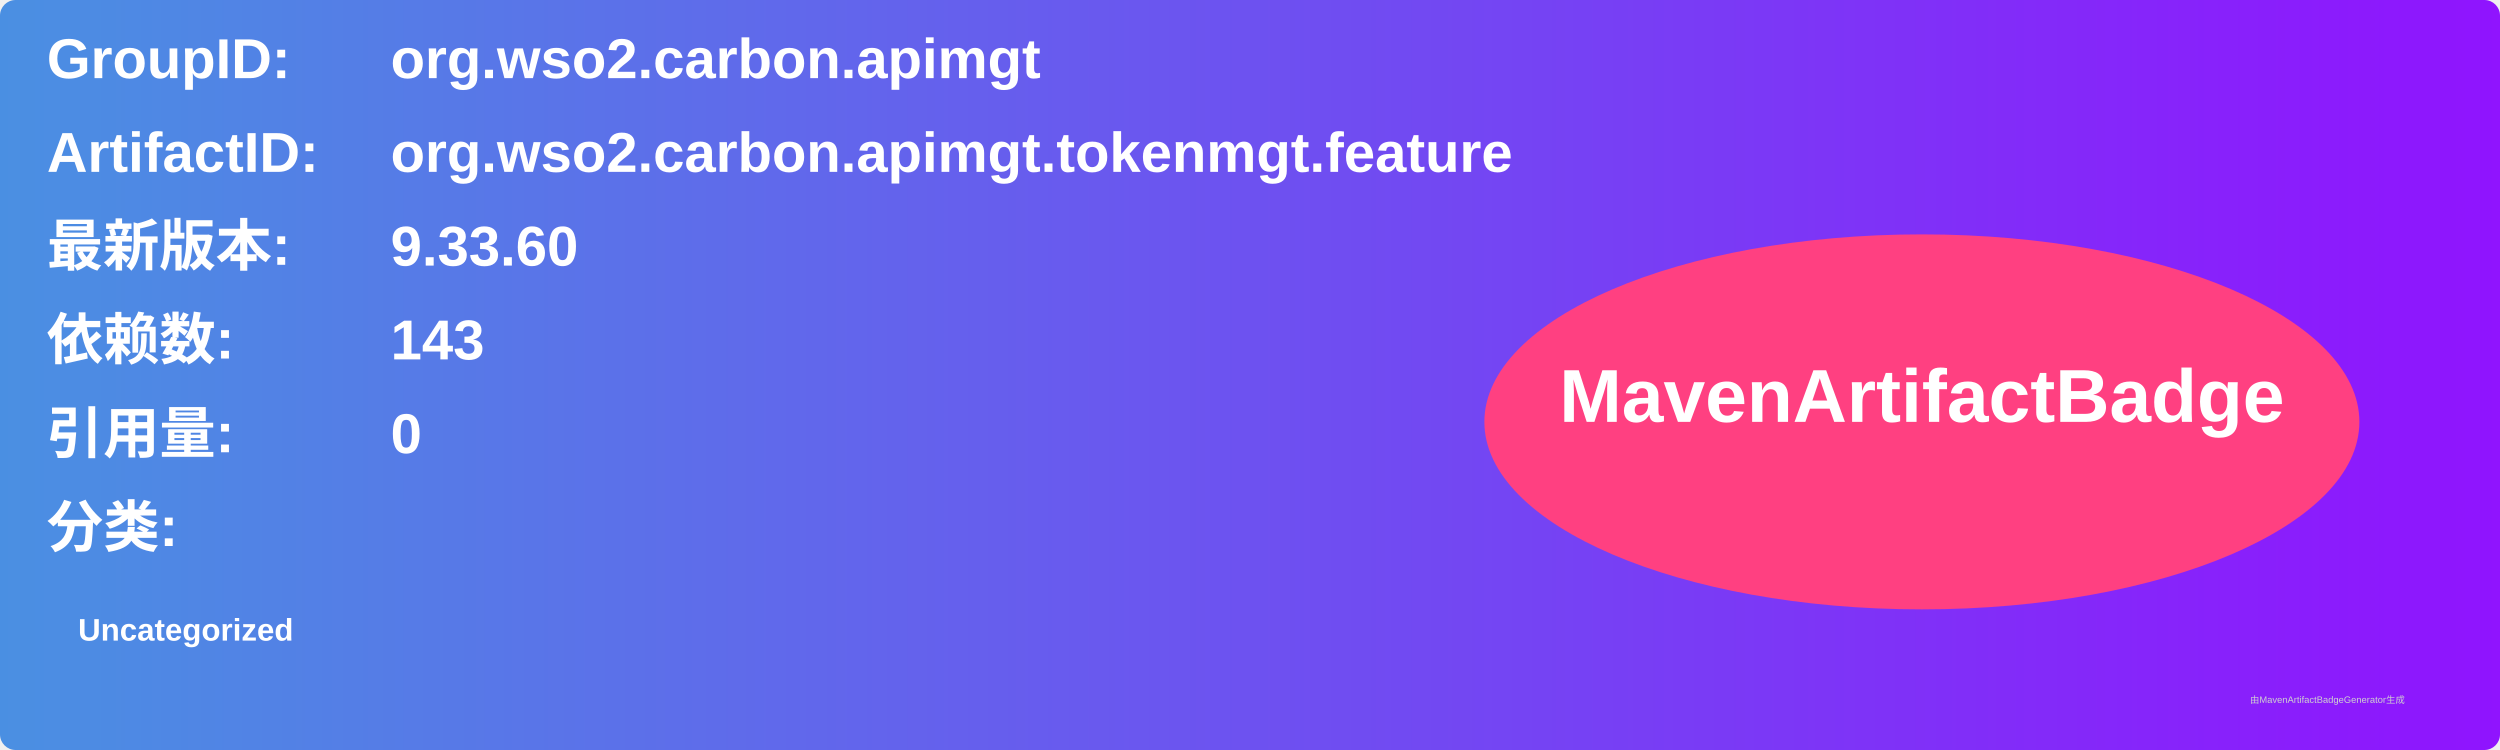
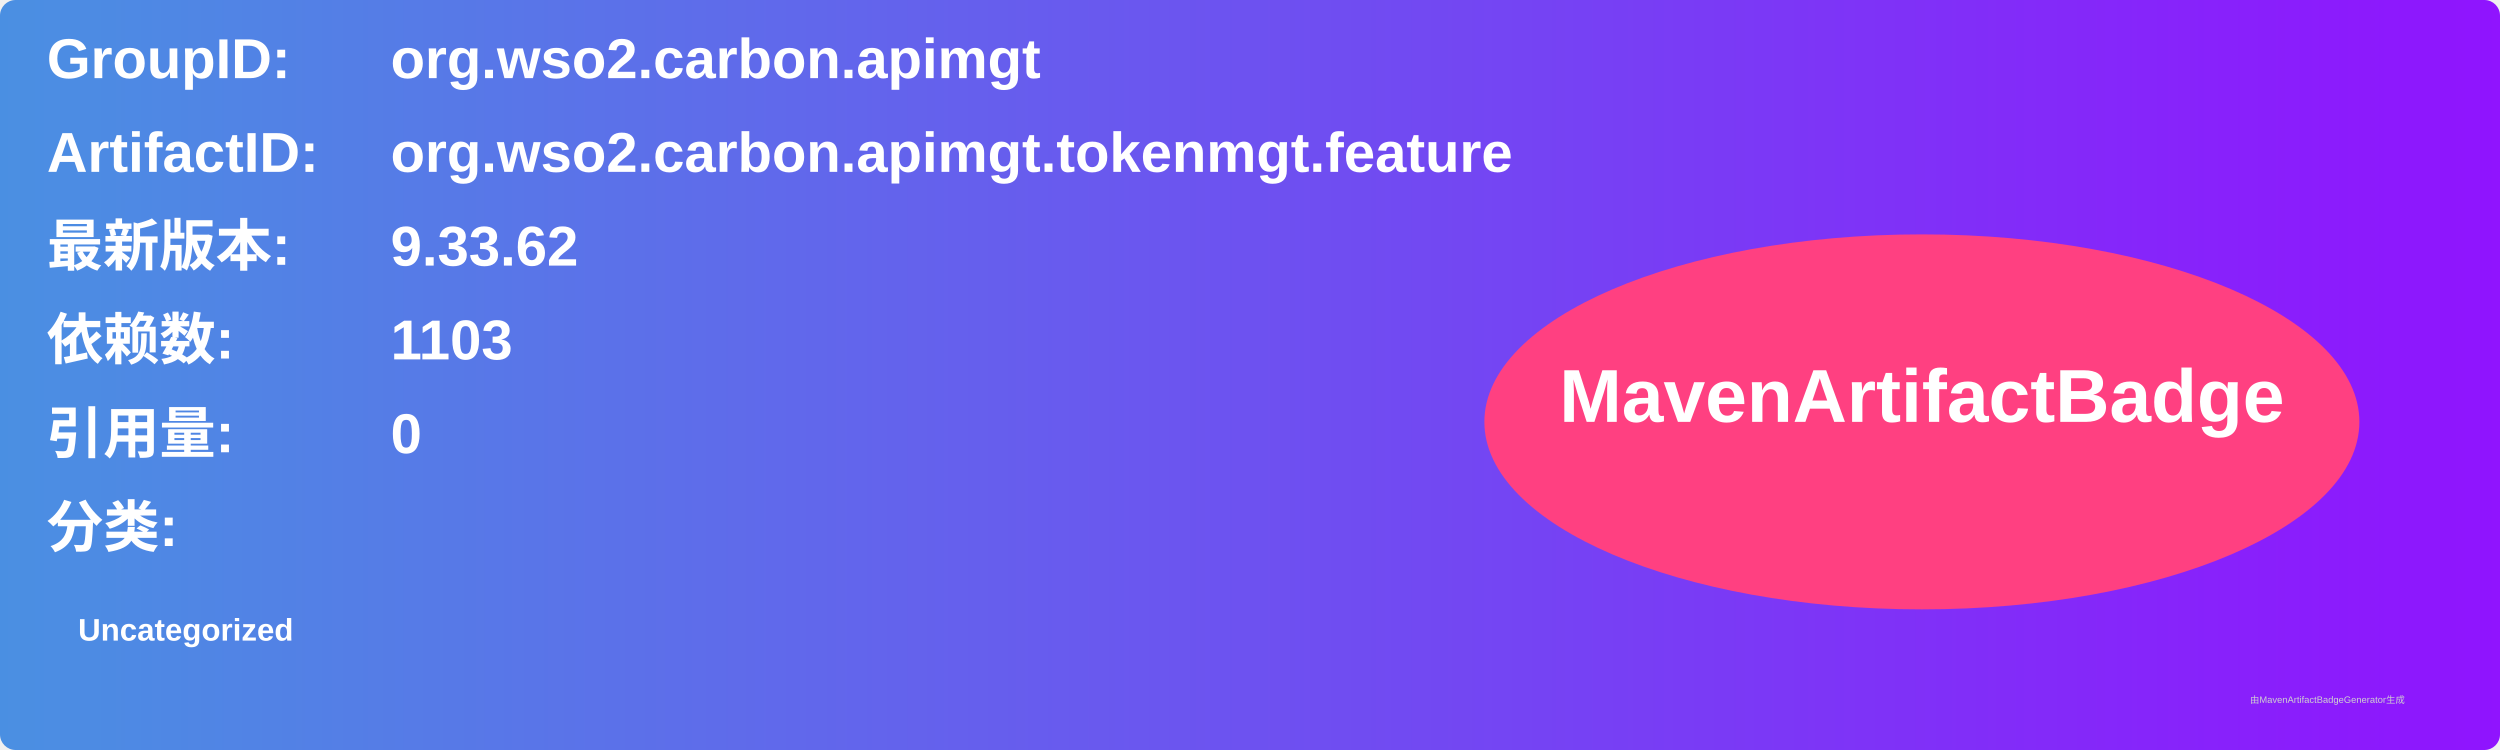
<svg xmlns="http://www.w3.org/2000/svg" width="800" height="240" viewBox="0 0 800 240">
  <linearGradient id="grad" x1="0%" y1="0%" x2="100%" y2="0%">
    <stop offset="0%" stop-color="#4a90e2" />
    <stop offset="100%" stop-color="#9013fe" />
  </linearGradient>
  <rect width="100%" height="100%" rx="5" ry="5" fill="url(#grad)" />
  <g transform="translate(15, 15)">
    <text x="0" y="10" font-family="Arial" font-size="18" fill="white" font-weight="bold" width="260">GroupID:</text>
    <text x="110" y="10" font-family="Arial" font-size="18" fill="white" font-weight="bold" width="460">org.wso2.carbon.apimgt</text>
    <text x="0" y="40" font-family="Arial" font-size="18" fill="white" font-weight="bold" width="260">ArtifactID:</text>
    <text x="110" y="40" font-family="Arial" font-size="18" fill="white" font-weight="bold" width="460">org.wso2.carbon.apimgt.tokenmgt.feature</text>
    <text x="0" y="70" font-family="Arial" font-size="18" fill="white" font-weight="bold">最新版本:</text>
    <text x="110" y="70" font-family="Arial" font-size="18" fill="white" font-weight="bold">
-       <tspan font-weight="bold">9.33.60</tspan>
+       <tspan font-weight="bold">9.33.62</tspan>
    </text>
    <text x="0" y="100" font-family="Arial" font-size="18" fill="white" font-weight="bold">依赖数: </text>
    <text x="110" y="100" font-family="Arial" font-size="18" fill="white">
-       <tspan font-weight="bold">143</tspan>
+       <tspan font-weight="bold">1103</tspan>
    </text>
    <text x="0" y="130" font-family="Arial" font-size="18" fill="white" font-weight="bold">引用量: </text>
    <text x="110" y="130" font-family="Arial" font-size="18" fill="white">
      <tspan font-weight="bold">0</tspan>
    </text>
    <text x="0" y="160" font-family="Arial" font-size="18" fill="white" font-weight="bold">分类:</text>
    <text x="10" y="190" font-family="Arial" font-size="10" fill="white">
      <tspan font-weight="bold">Uncategorized</tspan>
    </text>
    <ellipse cx="600" cy="120" rx="140" ry="60" fill="#ff4081" />
    <text x="600" y="120" text-anchor="middle" font-family="Arial" font-size="24" fill="white" font-weight="bold">MavenArtifactBadge</text>
  </g>
  <text x="720" y="225" font-family="Arial" font-size="3" fill="#d0d0d0">由MavenArtifactBadgeGenerator生成</text>
</svg>
